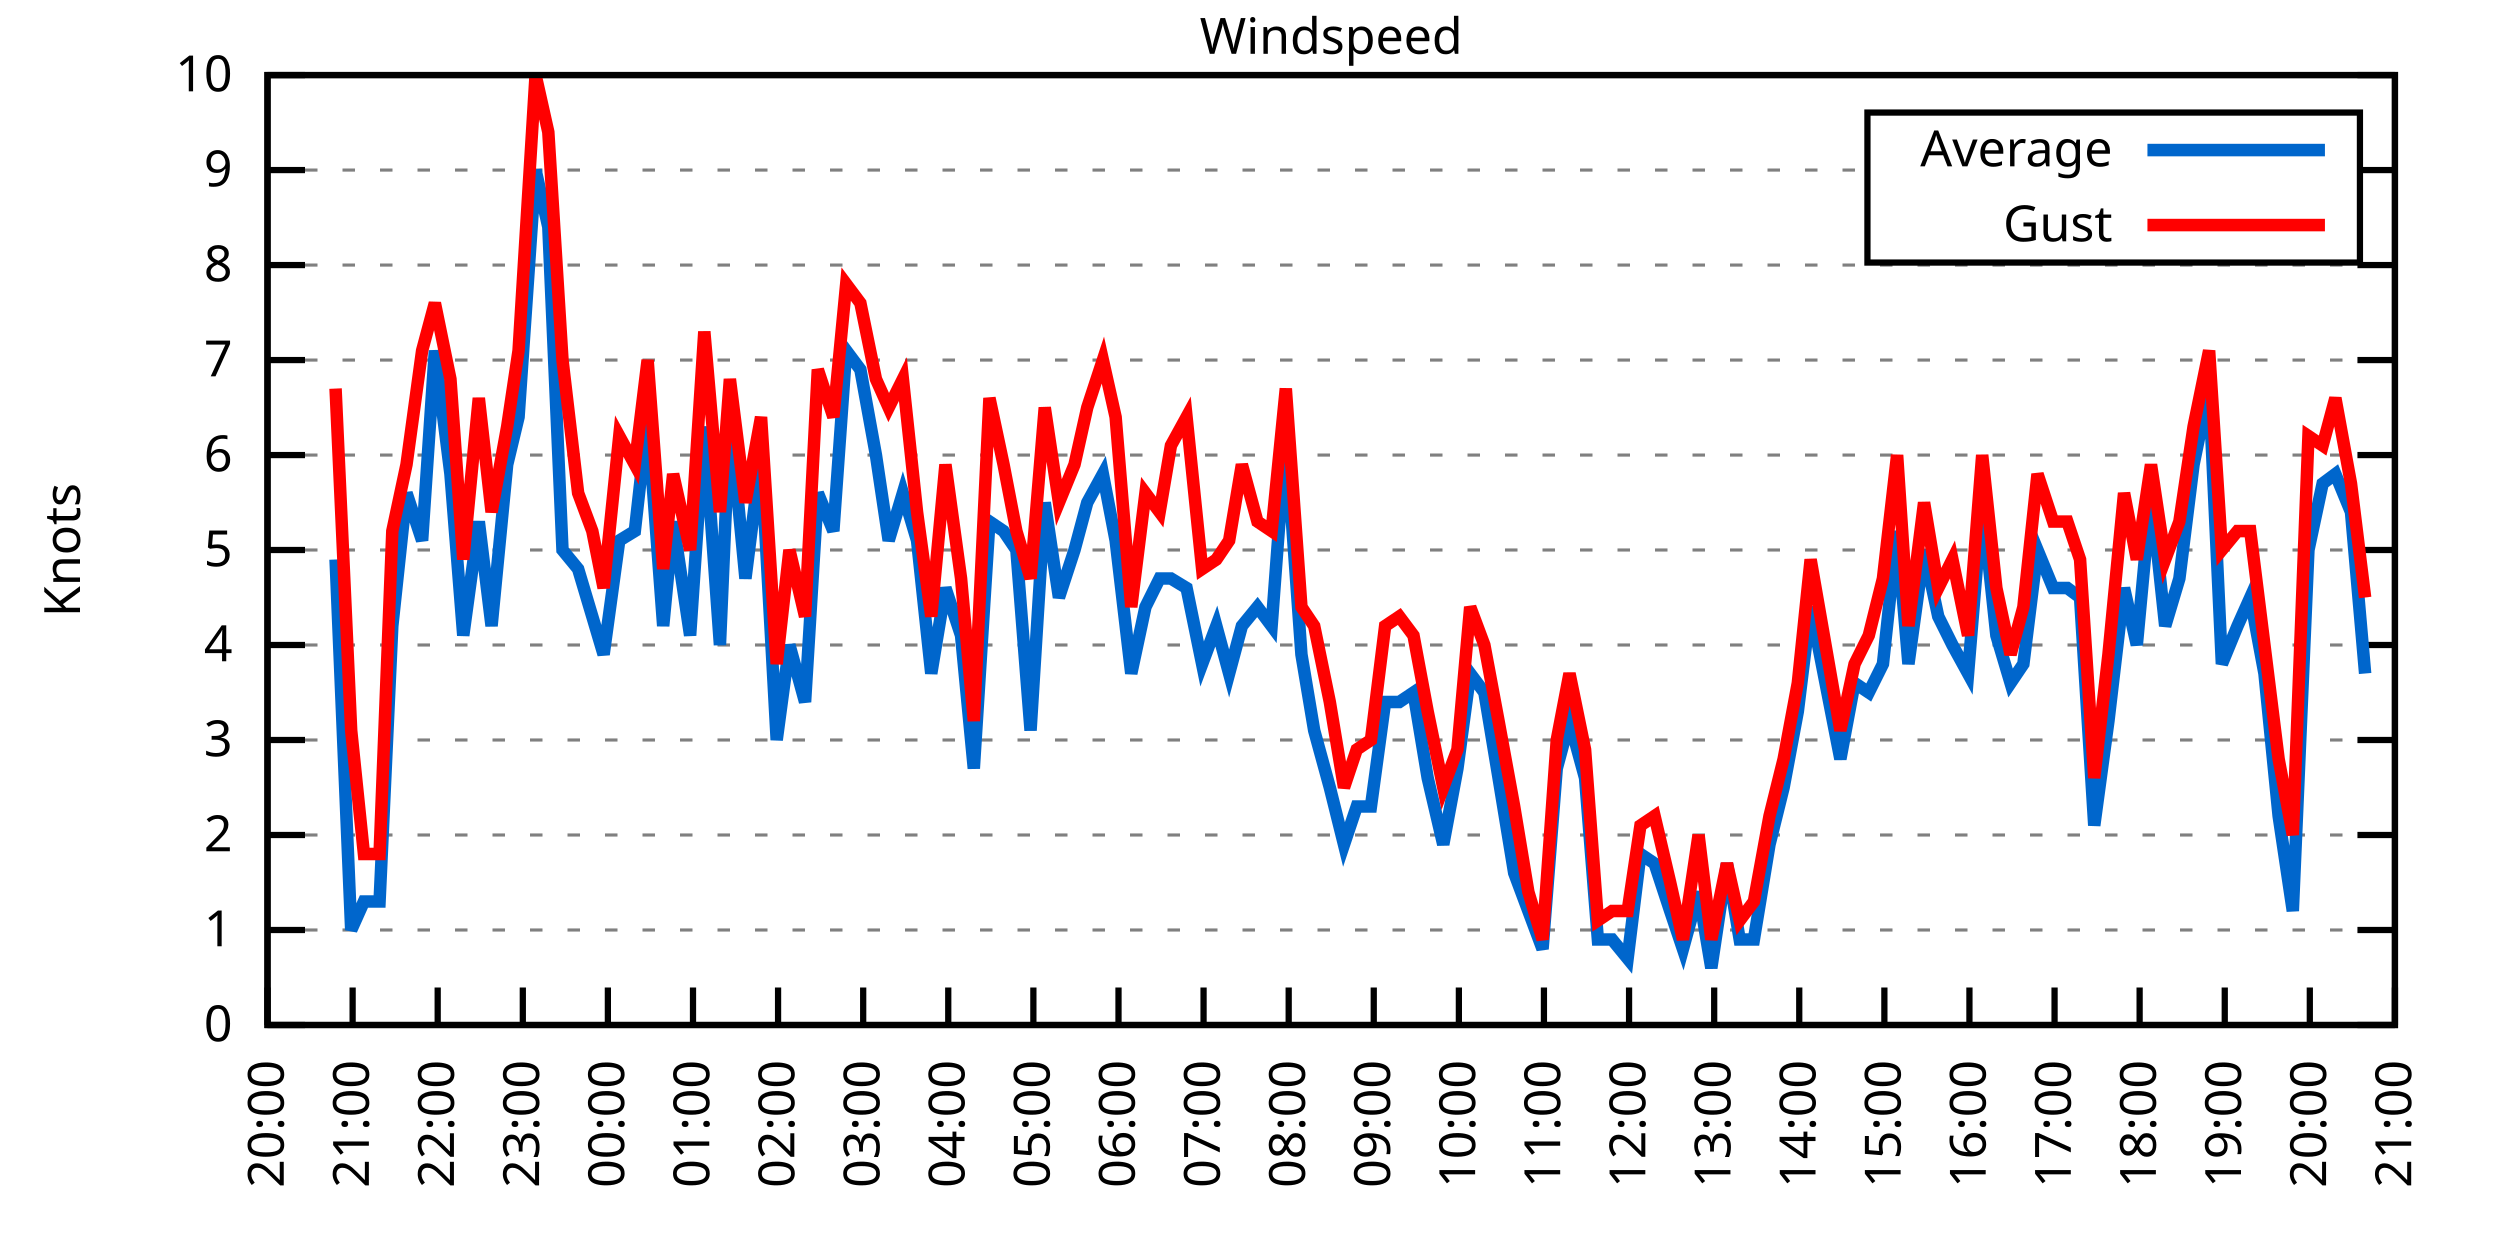
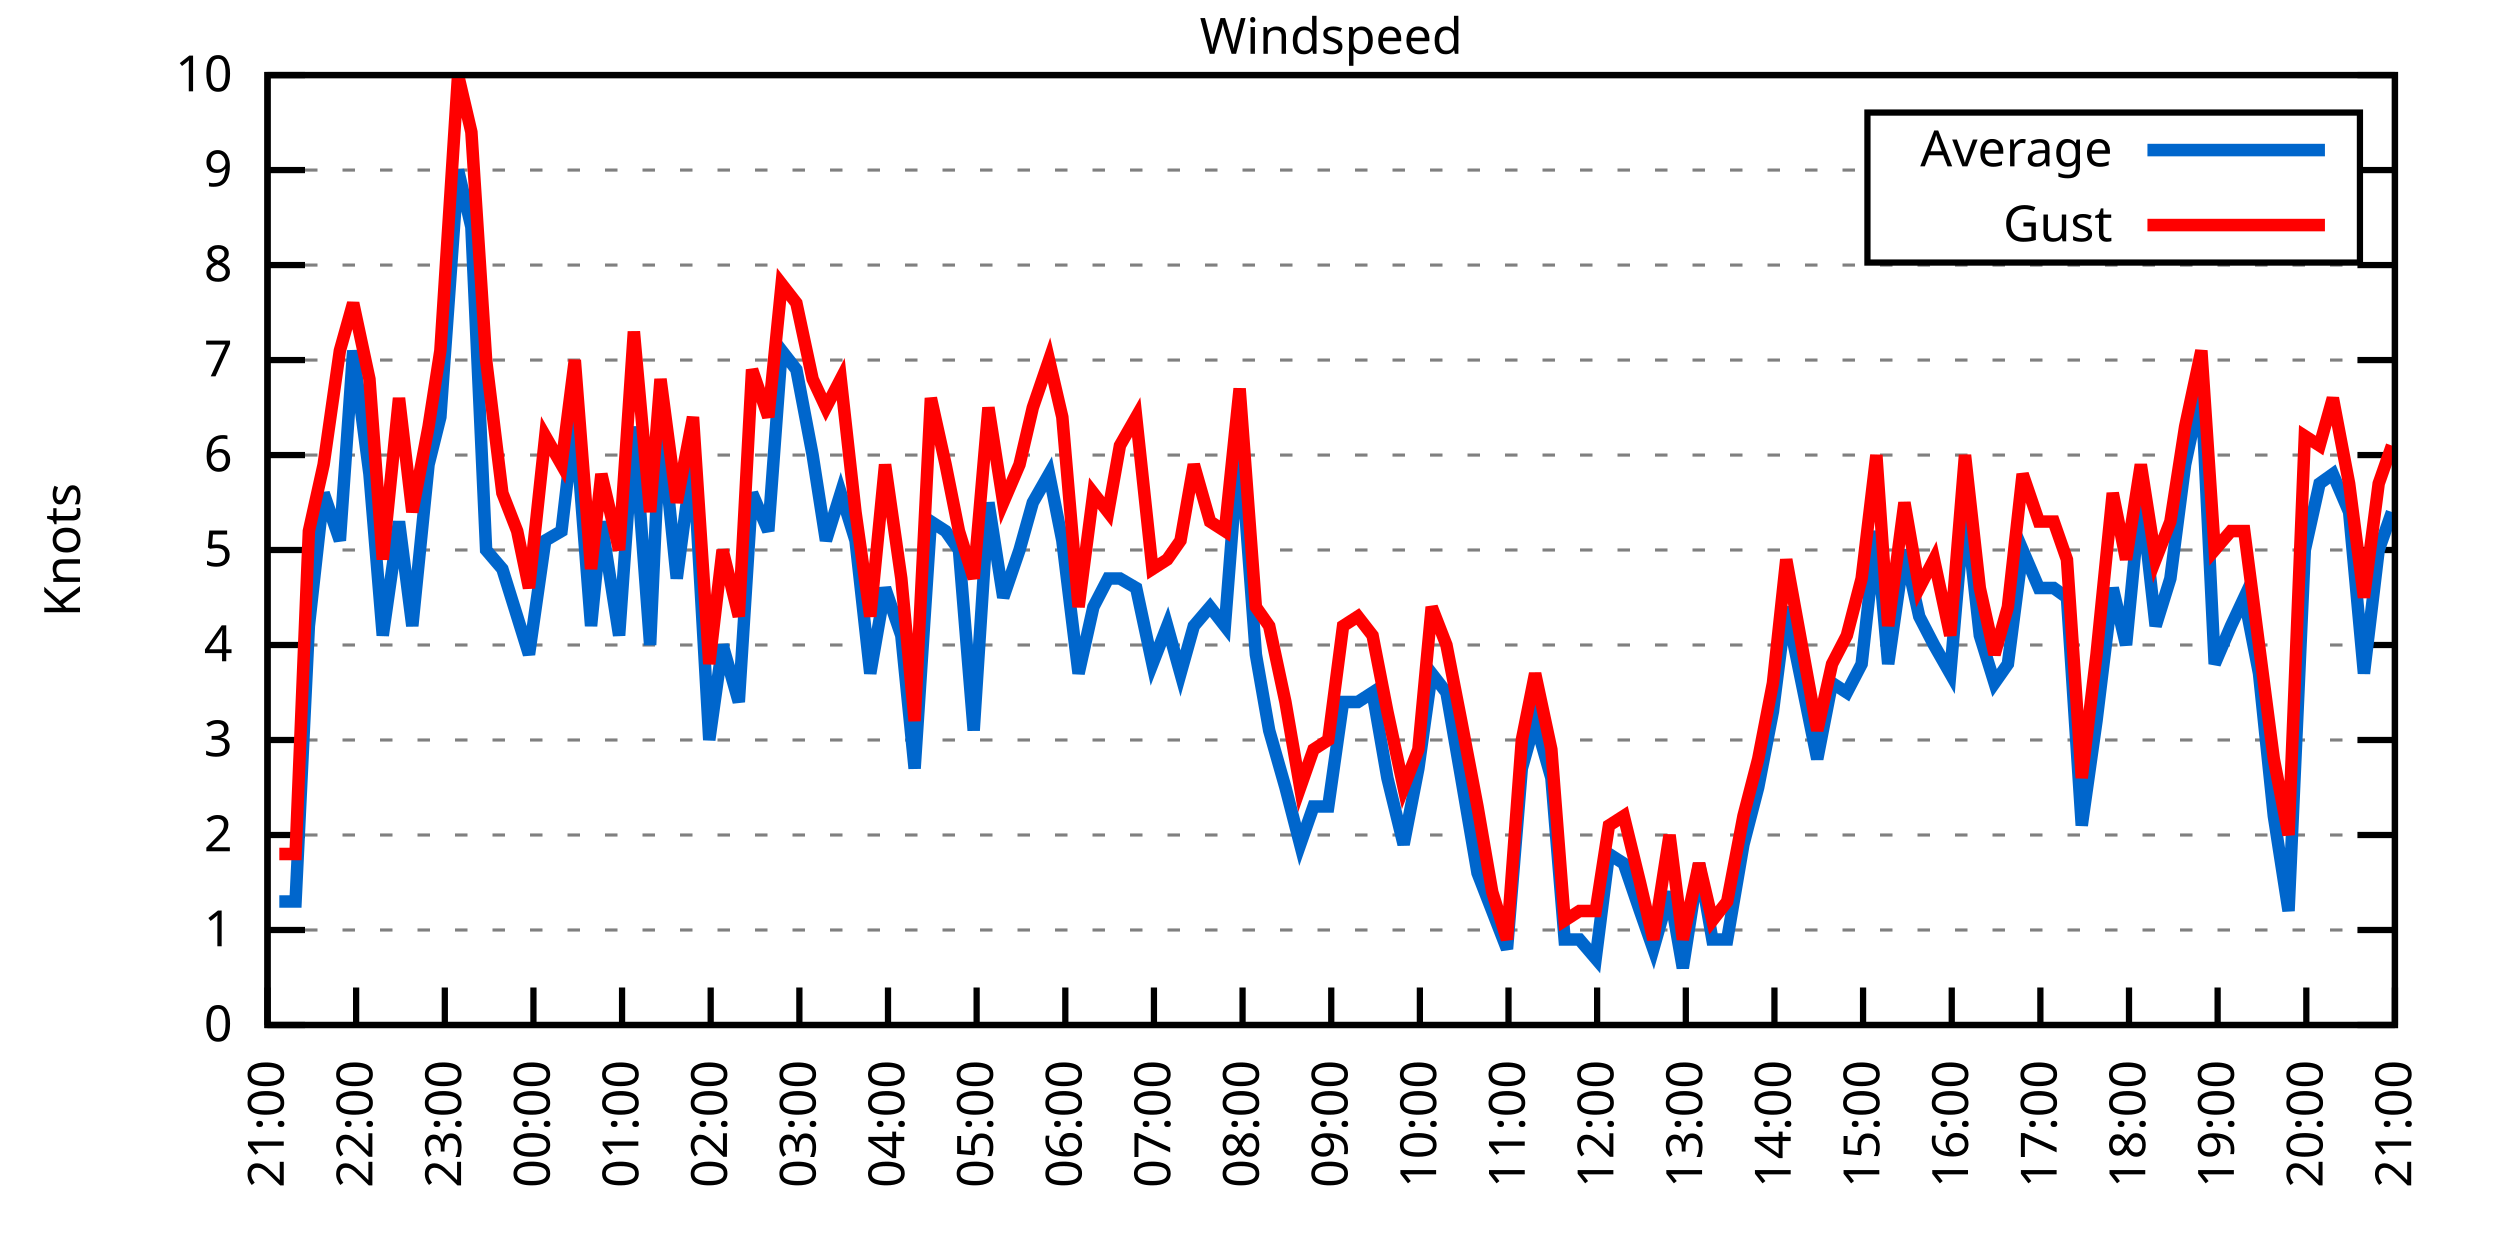
<svg xmlns="http://www.w3.org/2000/svg" xmlns:xlink="http://www.w3.org/1999/xlink" width="400" height="200" viewBox="0 0 400 200">
  <g id="gnuplot_canvas">
    <rect x="0" y="0" width="400" height="200" fill="none" />
    <defs>
      <circle id="gpDot" r="0.5" stroke-width="0.5" stroke="currentColor" />
      <path id="gpPt0" stroke-width="0.333" stroke="currentColor" d="M-1,0 h2 M0,-1 v2" />
      <path id="gpPt1" stroke-width="0.333" stroke="currentColor" d="M-1,-1 L1,1 M1,-1 L-1,1" />
      <path id="gpPt2" stroke-width="0.333" stroke="currentColor" d="M-1,0 L1,0 M0,-1 L0,1 M-1,-1 L1,1 M-1,1 L1,-1" />
      <rect id="gpPt3" stroke-width="0.333" stroke="currentColor" x="-1" y="-1" width="2" height="2" />
      <rect id="gpPt4" stroke-width="0.333" stroke="currentColor" fill="currentColor" x="-1" y="-1" width="2" height="2" />
      <circle id="gpPt5" stroke-width="0.333" stroke="currentColor" cx="0" cy="0" r="1" />
      <use xlink:href="#gpPt5" id="gpPt6" fill="currentColor" stroke="none" />
      <path id="gpPt7" stroke-width="0.333" stroke="currentColor" d="M0,-1.33 L-1.33,0.67 L1.33,0.67 z" />
      <use xlink:href="#gpPt7" id="gpPt8" fill="currentColor" stroke="none" />
      <use xlink:href="#gpPt7" id="gpPt9" stroke="currentColor" transform="rotate(180)" />
      <use xlink:href="#gpPt9" id="gpPt10" fill="currentColor" stroke="none" />
      <use xlink:href="#gpPt3" id="gpPt11" stroke="currentColor" transform="rotate(45)" />
      <use xlink:href="#gpPt11" id="gpPt12" fill="currentColor" stroke="none" />
      <path id="gpPt13" stroke-width="0.333" stroke="currentColor" d="M0,1.330 L1.265,0.411 L0.782,-1.067 L-0.782,-1.076 L-1.265,0.411 z" />
      <use xlink:href="#gpPt13" id="gpPt14" fill="currentColor" stroke="none" />
      <filter id="textbox" filterUnits="objectBoundingBox" x="0" y="0" height="1" width="1">
        <feFlood flood-color="white" flood-opacity="1" result="bgnd" />
        <feComposite in="SourceGraphic" in2="bgnd" operator="atop" />
      </filter>
      <filter id="greybox" filterUnits="objectBoundingBox" x="0" y="0" height="1" width="1">
        <feFlood flood-color="lightgrey" flood-opacity="1" result="grey" />
        <feComposite in="SourceGraphic" in2="grey" operator="atop" />
      </filter>
    </defs>
    <g fill="none" color="white" stroke="currentColor" stroke-width="1.00" stroke-linecap="butt" stroke-linejoin="miter">
</g>
    <g fill="none" color="black" stroke="currentColor" stroke-width="1.00" stroke-linecap="butt" stroke-linejoin="miter">
      <g stroke="none" shape-rendering="crispEdges">
        <polygon fill="rgb(255, 255, 255)" points="42.80,164.00 383.18,164.00 383.18,12.02 42.80,12.02 " />
      </g>
    </g>
    <g fill="none" color="black" stroke="currentColor" stroke-width="1.00" stroke-linecap="butt" stroke-linejoin="miter">
</g>
    <g fill="none" color="black" stroke="black" stroke-width="0.50" stroke-linecap="butt" stroke-linejoin="miter">
</g>
    <g fill="none" color="gray" stroke="currentColor" stroke-width="0.50" stroke-linecap="butt" stroke-linejoin="miter">
      <path stroke="gray" stroke-dasharray="2,4" class="gridline" d="M42.80,164.00 L383.19,164.00  " />
    </g>
    <g fill="none" color="gray" stroke="gray" stroke-width="1.00" stroke-linecap="butt" stroke-linejoin="miter">
</g>
    <g fill="none" color="black" stroke="currentColor" stroke-width="1.00" stroke-linecap="butt" stroke-linejoin="miter">
      <path stroke="black" d="M42.80,164.00 L48.80,164.00 M383.19,164.00 L377.19,164.00  " />
      <g transform="translate(37.20,166.60)" stroke="none" fill="black" font-family="Sans" font-size="8.00" text-anchor="end">
        <text>
          <tspan font-family="Sans"> 0</tspan>
        </text>
      </g>
    </g>
    <g fill="none" color="black" stroke="currentColor" stroke-width="1.00" stroke-linecap="butt" stroke-linejoin="miter">
</g>
    <g fill="none" color="black" stroke="black" stroke-width="0.50" stroke-linecap="butt" stroke-linejoin="miter">
</g>
    <g fill="none" color="gray" stroke="currentColor" stroke-width="0.50" stroke-linecap="butt" stroke-linejoin="miter">
      <path stroke="gray" stroke-dasharray="2,4" class="gridline" d="M42.80,148.80 L383.19,148.80  " />
    </g>
    <g fill="none" color="gray" stroke="gray" stroke-width="1.00" stroke-linecap="butt" stroke-linejoin="miter">
</g>
    <g fill="none" color="black" stroke="currentColor" stroke-width="1.00" stroke-linecap="butt" stroke-linejoin="miter">
      <path stroke="black" d="M42.80,148.80 L48.80,148.80 M383.19,148.80 L377.19,148.80  " />
      <g transform="translate(37.20,151.40)" stroke="none" fill="black" font-family="Sans" font-size="8.00" text-anchor="end">
        <text>
          <tspan font-family="Sans"> 1</tspan>
        </text>
      </g>
    </g>
    <g fill="none" color="black" stroke="currentColor" stroke-width="1.00" stroke-linecap="butt" stroke-linejoin="miter">
</g>
    <g fill="none" color="black" stroke="black" stroke-width="0.50" stroke-linecap="butt" stroke-linejoin="miter">
</g>
    <g fill="none" color="gray" stroke="currentColor" stroke-width="0.50" stroke-linecap="butt" stroke-linejoin="miter">
      <path stroke="gray" stroke-dasharray="2,4" class="gridline" d="M42.80,133.60 L383.19,133.60  " />
    </g>
    <g fill="none" color="gray" stroke="gray" stroke-width="1.00" stroke-linecap="butt" stroke-linejoin="miter">
</g>
    <g fill="none" color="black" stroke="currentColor" stroke-width="1.00" stroke-linecap="butt" stroke-linejoin="miter">
      <path stroke="black" d="M42.80,133.60 L48.80,133.60 M383.19,133.60 L377.19,133.60  " />
      <g transform="translate(37.20,136.20)" stroke="none" fill="black" font-family="Sans" font-size="8.00" text-anchor="end">
        <text>
          <tspan font-family="Sans"> 2</tspan>
        </text>
      </g>
    </g>
    <g fill="none" color="black" stroke="currentColor" stroke-width="1.00" stroke-linecap="butt" stroke-linejoin="miter">
</g>
    <g fill="none" color="black" stroke="black" stroke-width="0.50" stroke-linecap="butt" stroke-linejoin="miter">
</g>
    <g fill="none" color="gray" stroke="currentColor" stroke-width="0.50" stroke-linecap="butt" stroke-linejoin="miter">
      <path stroke="gray" stroke-dasharray="2,4" class="gridline" d="M42.80,118.40 L383.19,118.40  " />
    </g>
    <g fill="none" color="gray" stroke="gray" stroke-width="1.00" stroke-linecap="butt" stroke-linejoin="miter">
</g>
    <g fill="none" color="black" stroke="currentColor" stroke-width="1.00" stroke-linecap="butt" stroke-linejoin="miter">
      <path stroke="black" d="M42.80,118.40 L48.80,118.40 M383.19,118.40 L377.19,118.40  " />
      <g transform="translate(37.20,121.00)" stroke="none" fill="black" font-family="Sans" font-size="8.00" text-anchor="end">
        <text>
          <tspan font-family="Sans"> 3</tspan>
        </text>
      </g>
    </g>
    <g fill="none" color="black" stroke="currentColor" stroke-width="1.00" stroke-linecap="butt" stroke-linejoin="miter">
</g>
    <g fill="none" color="black" stroke="black" stroke-width="0.50" stroke-linecap="butt" stroke-linejoin="miter">
</g>
    <g fill="none" color="gray" stroke="currentColor" stroke-width="0.50" stroke-linecap="butt" stroke-linejoin="miter">
      <path stroke="gray" stroke-dasharray="2,4" class="gridline" d="M42.80,103.20 L383.19,103.20  " />
    </g>
    <g fill="none" color="gray" stroke="gray" stroke-width="1.00" stroke-linecap="butt" stroke-linejoin="miter">
</g>
    <g fill="none" color="black" stroke="currentColor" stroke-width="1.00" stroke-linecap="butt" stroke-linejoin="miter">
      <path stroke="black" d="M42.80,103.20 L48.80,103.20 M383.19,103.20 L377.19,103.20  " />
      <g transform="translate(37.20,105.80)" stroke="none" fill="black" font-family="Sans" font-size="8.00" text-anchor="end">
        <text>
          <tspan font-family="Sans"> 4</tspan>
        </text>
      </g>
    </g>
    <g fill="none" color="black" stroke="currentColor" stroke-width="1.00" stroke-linecap="butt" stroke-linejoin="miter">
</g>
    <g fill="none" color="black" stroke="black" stroke-width="0.50" stroke-linecap="butt" stroke-linejoin="miter">
</g>
    <g fill="none" color="gray" stroke="currentColor" stroke-width="0.50" stroke-linecap="butt" stroke-linejoin="miter">
      <path stroke="gray" stroke-dasharray="2,4" class="gridline" d="M42.80,88.00 L383.19,88.00  " />
    </g>
    <g fill="none" color="gray" stroke="gray" stroke-width="1.00" stroke-linecap="butt" stroke-linejoin="miter">
</g>
    <g fill="none" color="black" stroke="currentColor" stroke-width="1.00" stroke-linecap="butt" stroke-linejoin="miter">
      <path stroke="black" d="M42.80,88.00 L48.80,88.00 M383.19,88.00 L377.19,88.00  " />
      <g transform="translate(37.20,90.60)" stroke="none" fill="black" font-family="Sans" font-size="8.00" text-anchor="end">
        <text>
          <tspan font-family="Sans"> 5</tspan>
        </text>
      </g>
    </g>
    <g fill="none" color="black" stroke="currentColor" stroke-width="1.00" stroke-linecap="butt" stroke-linejoin="miter">
</g>
    <g fill="none" color="black" stroke="black" stroke-width="0.50" stroke-linecap="butt" stroke-linejoin="miter">
</g>
    <g fill="none" color="gray" stroke="currentColor" stroke-width="0.50" stroke-linecap="butt" stroke-linejoin="miter">
      <path stroke="gray" stroke-dasharray="2,4" class="gridline" d="M42.80,72.81 L383.19,72.81  " />
    </g>
    <g fill="none" color="gray" stroke="gray" stroke-width="1.00" stroke-linecap="butt" stroke-linejoin="miter">
</g>
    <g fill="none" color="black" stroke="currentColor" stroke-width="1.00" stroke-linecap="butt" stroke-linejoin="miter">
      <path stroke="black" d="M42.80,72.81 L48.80,72.81 M383.19,72.81 L377.19,72.81  " />
      <g transform="translate(37.20,75.41)" stroke="none" fill="black" font-family="Sans" font-size="8.00" text-anchor="end">
        <text>
          <tspan font-family="Sans"> 6</tspan>
        </text>
      </g>
    </g>
    <g fill="none" color="black" stroke="currentColor" stroke-width="1.00" stroke-linecap="butt" stroke-linejoin="miter">
</g>
    <g fill="none" color="black" stroke="black" stroke-width="0.50" stroke-linecap="butt" stroke-linejoin="miter">
</g>
    <g fill="none" color="gray" stroke="currentColor" stroke-width="0.50" stroke-linecap="butt" stroke-linejoin="miter">
      <path stroke="gray" stroke-dasharray="2,4" class="gridline" d="M42.80,57.61 L383.19,57.61  " />
    </g>
    <g fill="none" color="gray" stroke="gray" stroke-width="1.00" stroke-linecap="butt" stroke-linejoin="miter">
</g>
    <g fill="none" color="black" stroke="currentColor" stroke-width="1.00" stroke-linecap="butt" stroke-linejoin="miter">
      <path stroke="black" d="M42.80,57.61 L48.80,57.61 M383.19,57.61 L377.19,57.61  " />
      <g transform="translate(37.20,60.21)" stroke="none" fill="black" font-family="Sans" font-size="8.00" text-anchor="end">
        <text>
          <tspan font-family="Sans"> 7</tspan>
        </text>
      </g>
    </g>
    <g fill="none" color="black" stroke="currentColor" stroke-width="1.00" stroke-linecap="butt" stroke-linejoin="miter">
</g>
    <g fill="none" color="black" stroke="black" stroke-width="0.50" stroke-linecap="butt" stroke-linejoin="miter">
</g>
    <g fill="none" color="gray" stroke="currentColor" stroke-width="0.50" stroke-linecap="butt" stroke-linejoin="miter">
      <path stroke="gray" stroke-dasharray="2,4" class="gridline" d="M42.80,42.41 L383.19,42.41  " />
    </g>
    <g fill="none" color="gray" stroke="gray" stroke-width="1.00" stroke-linecap="butt" stroke-linejoin="miter">
</g>
    <g fill="none" color="black" stroke="currentColor" stroke-width="1.00" stroke-linecap="butt" stroke-linejoin="miter">
      <path stroke="black" d="M42.80,42.41 L48.80,42.41 M383.19,42.41 L377.19,42.41  " />
      <g transform="translate(37.20,45.01)" stroke="none" fill="black" font-family="Sans" font-size="8.00" text-anchor="end">
        <text>
          <tspan font-family="Sans"> 8</tspan>
        </text>
      </g>
    </g>
    <g fill="none" color="black" stroke="currentColor" stroke-width="1.00" stroke-linecap="butt" stroke-linejoin="miter">
</g>
    <g fill="none" color="black" stroke="black" stroke-width="0.50" stroke-linecap="butt" stroke-linejoin="miter">
</g>
    <g fill="none" color="gray" stroke="currentColor" stroke-width="0.50" stroke-linecap="butt" stroke-linejoin="miter">
      <path stroke="gray" stroke-dasharray="2,4" class="gridline" d="M42.80,27.21 L298.79,27.21 M377.59,27.21 L383.19,27.21  " />
    </g>
    <g fill="none" color="gray" stroke="gray" stroke-width="1.00" stroke-linecap="butt" stroke-linejoin="miter">
</g>
    <g fill="none" color="black" stroke="currentColor" stroke-width="1.00" stroke-linecap="butt" stroke-linejoin="miter">
      <path stroke="black" d="M42.80,27.21 L48.80,27.21 M383.19,27.21 L377.19,27.21  " />
      <g transform="translate(37.20,29.81)" stroke="none" fill="black" font-family="Sans" font-size="8.00" text-anchor="end">
        <text>
          <tspan font-family="Sans"> 9</tspan>
        </text>
      </g>
    </g>
    <g fill="none" color="black" stroke="currentColor" stroke-width="1.00" stroke-linecap="butt" stroke-linejoin="miter">
</g>
    <g fill="none" color="black" stroke="black" stroke-width="0.50" stroke-linecap="butt" stroke-linejoin="miter">
</g>
    <g fill="none" color="gray" stroke="currentColor" stroke-width="0.50" stroke-linecap="butt" stroke-linejoin="miter">
      <path stroke="gray" stroke-dasharray="2,4" class="gridline" d="M42.80,12.01 L383.19,12.01  " />
    </g>
    <g fill="none" color="gray" stroke="gray" stroke-width="1.00" stroke-linecap="butt" stroke-linejoin="miter">
</g>
    <g fill="none" color="black" stroke="currentColor" stroke-width="1.00" stroke-linecap="butt" stroke-linejoin="miter">
      <path stroke="black" d="M42.80,12.01 L48.80,12.01 M383.19,12.01 L377.19,12.01  " />
      <g transform="translate(37.20,14.61)" stroke="none" fill="black" font-family="Sans" font-size="8.00" text-anchor="end">
        <text>
          <tspan font-family="Sans"> 10</tspan>
        </text>
      </g>
    </g>
    <g fill="none" color="black" stroke="currentColor" stroke-width="1.00" stroke-linecap="butt" stroke-linejoin="miter">
      <path stroke="black" d="M42.80,164.00 L42.80,158.00  " />
      <g transform="translate(45.40,169.60) rotate(270.00)" stroke="none" fill="black" font-family="Sans" font-size="8.00" text-anchor="end">
        <text>
-           <tspan font-family="Sans">20:00</tspan>
-         </text>
-       </g>
-     </g>
-     <g fill="none" color="black" stroke="currentColor" stroke-width="1.00" stroke-linecap="butt" stroke-linejoin="miter">
-       <path stroke="black" d="M56.42,164.00 L56.42,158.00  " />
-       <g transform="translate(59.02,169.60) rotate(270.00)" stroke="none" fill="black" font-family="Sans" font-size="8.00" text-anchor="end">
-         <text>
          <tspan font-family="Sans">21:00</tspan>
        </text>
      </g>
    </g>
    <g fill="none" color="black" stroke="currentColor" stroke-width="1.00" stroke-linecap="butt" stroke-linejoin="miter">
-       <path stroke="black" d="M70.03,164.00 L70.03,158.00  " />
-       <g transform="translate(72.63,169.60) rotate(270.00)" stroke="none" fill="black" font-family="Sans" font-size="8.00" text-anchor="end">
+       <path stroke="black" d="M56.98,164.00 L56.98,158.00  " />
+       <g transform="translate(59.58,169.60) rotate(270.00)" stroke="none" fill="black" font-family="Sans" font-size="8.00" text-anchor="end">
        <text>
          <tspan font-family="Sans">22:00</tspan>
        </text>
      </g>
    </g>
    <g fill="none" color="black" stroke="currentColor" stroke-width="1.00" stroke-linecap="butt" stroke-linejoin="miter">
-       <path stroke="black" d="M83.65,164.00 L83.65,158.00  " />
-       <g transform="translate(86.25,169.60) rotate(270.00)" stroke="none" fill="black" font-family="Sans" font-size="8.00" text-anchor="end">
+       <path stroke="black" d="M71.17,164.00 L71.17,158.00  " />
+       <g transform="translate(73.77,169.60) rotate(270.00)" stroke="none" fill="black" font-family="Sans" font-size="8.00" text-anchor="end">
        <text>
          <tspan font-family="Sans">23:00</tspan>
        </text>
      </g>
    </g>
    <g fill="none" color="black" stroke="currentColor" stroke-width="1.00" stroke-linecap="butt" stroke-linejoin="miter">
-       <path stroke="black" d="M97.26,164.00 L97.26,158.00  " />
-       <g transform="translate(99.86,169.60) rotate(270.00)" stroke="none" fill="black" font-family="Sans" font-size="8.00" text-anchor="end">
+       <path stroke="black" d="M85.35,164.00 L85.35,158.00  " />
+       <g transform="translate(87.95,169.60) rotate(270.00)" stroke="none" fill="black" font-family="Sans" font-size="8.00" text-anchor="end">
        <text>
          <tspan font-family="Sans">00:00</tspan>
        </text>
      </g>
    </g>
    <g fill="none" color="black" stroke="currentColor" stroke-width="1.00" stroke-linecap="butt" stroke-linejoin="miter">
-       <path stroke="black" d="M110.88,164.00 L110.88,158.00  " />
-       <g transform="translate(113.48,169.60) rotate(270.00)" stroke="none" fill="black" font-family="Sans" font-size="8.00" text-anchor="end">
+       <path stroke="black" d="M99.53,164.00 L99.53,158.00  " />
+       <g transform="translate(102.13,169.60) rotate(270.00)" stroke="none" fill="black" font-family="Sans" font-size="8.00" text-anchor="end">
        <text>
          <tspan font-family="Sans">01:00</tspan>
        </text>
      </g>
    </g>
    <g fill="none" color="black" stroke="currentColor" stroke-width="1.00" stroke-linecap="butt" stroke-linejoin="miter">
-       <path stroke="black" d="M124.49,164.00 L124.49,158.00  " />
-       <g transform="translate(127.09,169.60) rotate(270.00)" stroke="none" fill="black" font-family="Sans" font-size="8.00" text-anchor="end">
+       <path stroke="black" d="M113.71,164.00 L113.71,158.00  " />
+       <g transform="translate(116.31,169.60) rotate(270.00)" stroke="none" fill="black" font-family="Sans" font-size="8.00" text-anchor="end">
        <text>
          <tspan font-family="Sans">02:00</tspan>
        </text>
      </g>
    </g>
    <g fill="none" color="black" stroke="currentColor" stroke-width="1.00" stroke-linecap="butt" stroke-linejoin="miter">
-       <path stroke="black" d="M138.11,164.00 L138.11,158.00  " />
-       <g transform="translate(140.71,169.60) rotate(270.00)" stroke="none" fill="black" font-family="Sans" font-size="8.00" text-anchor="end">
+       <path stroke="black" d="M127.90,164.00 L127.90,158.00  " />
+       <g transform="translate(130.50,169.60) rotate(270.00)" stroke="none" fill="black" font-family="Sans" font-size="8.00" text-anchor="end">
        <text>
          <tspan font-family="Sans">03:00</tspan>
        </text>
      </g>
    </g>
    <g fill="none" color="black" stroke="currentColor" stroke-width="1.00" stroke-linecap="butt" stroke-linejoin="miter">
-       <path stroke="black" d="M151.72,164.00 L151.72,158.00  " />
-       <g transform="translate(154.32,169.60) rotate(270.00)" stroke="none" fill="black" font-family="Sans" font-size="8.00" text-anchor="end">
+       <path stroke="black" d="M142.08,164.00 L142.08,158.00  " />
+       <g transform="translate(144.68,169.60) rotate(270.00)" stroke="none" fill="black" font-family="Sans" font-size="8.00" text-anchor="end">
        <text>
          <tspan font-family="Sans">04:00</tspan>
        </text>
      </g>
    </g>
    <g fill="none" color="black" stroke="currentColor" stroke-width="1.00" stroke-linecap="butt" stroke-linejoin="miter">
-       <path stroke="black" d="M165.34,164.00 L165.34,158.00  " />
-       <g transform="translate(167.94,169.60) rotate(270.00)" stroke="none" fill="black" font-family="Sans" font-size="8.00" text-anchor="end">
+       <path stroke="black" d="M156.26,164.00 L156.26,158.00  " />
+       <g transform="translate(158.86,169.60) rotate(270.00)" stroke="none" fill="black" font-family="Sans" font-size="8.00" text-anchor="end">
        <text>
          <tspan font-family="Sans">05:00</tspan>
        </text>
      </g>
    </g>
    <g fill="none" color="black" stroke="currentColor" stroke-width="1.00" stroke-linecap="butt" stroke-linejoin="miter">
-       <path stroke="black" d="M178.96,164.00 L178.96,158.00  " />
-       <g transform="translate(181.56,169.60) rotate(270.00)" stroke="none" fill="black" font-family="Sans" font-size="8.00" text-anchor="end">
+       <path stroke="black" d="M170.45,164.00 L170.45,158.00  " />
+       <g transform="translate(173.05,169.60) rotate(270.00)" stroke="none" fill="black" font-family="Sans" font-size="8.00" text-anchor="end">
        <text>
          <tspan font-family="Sans">06:00</tspan>
        </text>
      </g>
    </g>
    <g fill="none" color="black" stroke="currentColor" stroke-width="1.00" stroke-linecap="butt" stroke-linejoin="miter">
-       <path stroke="black" d="M192.57,164.00 L192.57,158.00  " />
-       <g transform="translate(195.17,169.60) rotate(270.00)" stroke="none" fill="black" font-family="Sans" font-size="8.00" text-anchor="end">
+       <path stroke="black" d="M184.63,164.00 L184.63,158.00  " />
+       <g transform="translate(187.23,169.60) rotate(270.00)" stroke="none" fill="black" font-family="Sans" font-size="8.00" text-anchor="end">
        <text>
          <tspan font-family="Sans">07:00</tspan>
        </text>
      </g>
    </g>
    <g fill="none" color="black" stroke="currentColor" stroke-width="1.00" stroke-linecap="butt" stroke-linejoin="miter">
-       <path stroke="black" d="M206.19,164.00 L206.19,158.00  " />
-       <g transform="translate(208.79,169.60) rotate(270.00)" stroke="none" fill="black" font-family="Sans" font-size="8.00" text-anchor="end">
+       <path stroke="black" d="M198.81,164.00 L198.81,158.00  " />
+       <g transform="translate(201.41,169.60) rotate(270.00)" stroke="none" fill="black" font-family="Sans" font-size="8.00" text-anchor="end">
        <text>
          <tspan font-family="Sans">08:00</tspan>
        </text>
      </g>
    </g>
    <g fill="none" color="black" stroke="currentColor" stroke-width="1.00" stroke-linecap="butt" stroke-linejoin="miter">
-       <path stroke="black" d="M219.80,164.00 L219.80,158.00  " />
-       <g transform="translate(222.40,169.60) rotate(270.00)" stroke="none" fill="black" font-family="Sans" font-size="8.00" text-anchor="end">
+       <path stroke="black" d="M213.00,164.00 L213.00,158.00  " />
+       <g transform="translate(215.60,169.60) rotate(270.00)" stroke="none" fill="black" font-family="Sans" font-size="8.00" text-anchor="end">
        <text>
          <tspan font-family="Sans">09:00</tspan>
        </text>
      </g>
    </g>
    <g fill="none" color="black" stroke="currentColor" stroke-width="1.00" stroke-linecap="butt" stroke-linejoin="miter">
-       <path stroke="black" d="M233.42,164.00 L233.42,158.00  " />
-       <g transform="translate(236.02,169.60) rotate(270.00)" stroke="none" fill="black" font-family="Sans" font-size="8.00" text-anchor="end">
+       <path stroke="black" d="M227.18,164.00 L227.18,158.00  " />
+       <g transform="translate(229.78,169.60) rotate(270.00)" stroke="none" fill="black" font-family="Sans" font-size="8.00" text-anchor="end">
        <text>
          <tspan font-family="Sans">10:00</tspan>
        </text>
      </g>
    </g>
    <g fill="none" color="black" stroke="currentColor" stroke-width="1.00" stroke-linecap="butt" stroke-linejoin="miter">
-       <path stroke="black" d="M247.03,164.00 L247.03,158.00  " />
-       <g transform="translate(249.63,169.60) rotate(270.00)" stroke="none" fill="black" font-family="Sans" font-size="8.00" text-anchor="end">
+       <path stroke="black" d="M241.36,164.00 L241.36,158.00  " />
+       <g transform="translate(243.96,169.60) rotate(270.00)" stroke="none" fill="black" font-family="Sans" font-size="8.00" text-anchor="end">
        <text>
          <tspan font-family="Sans">11:00</tspan>
        </text>
      </g>
    </g>
    <g fill="none" color="black" stroke="currentColor" stroke-width="1.00" stroke-linecap="butt" stroke-linejoin="miter">
-       <path stroke="black" d="M260.65,164.00 L260.65,158.00  " />
-       <g transform="translate(263.25,169.60) rotate(270.00)" stroke="none" fill="black" font-family="Sans" font-size="8.00" text-anchor="end">
+       <path stroke="black" d="M255.54,164.00 L255.54,158.00  " />
+       <g transform="translate(258.14,169.60) rotate(270.00)" stroke="none" fill="black" font-family="Sans" font-size="8.00" text-anchor="end">
        <text>
          <tspan font-family="Sans">12:00</tspan>
        </text>
      </g>
    </g>
    <g fill="none" color="black" stroke="currentColor" stroke-width="1.00" stroke-linecap="butt" stroke-linejoin="miter">
-       <path stroke="black" d="M274.27,164.00 L274.27,158.00  " />
-       <g transform="translate(276.87,169.60) rotate(270.00)" stroke="none" fill="black" font-family="Sans" font-size="8.00" text-anchor="end">
+       <path stroke="black" d="M269.73,164.00 L269.73,158.00  " />
+       <g transform="translate(272.33,169.60) rotate(270.00)" stroke="none" fill="black" font-family="Sans" font-size="8.00" text-anchor="end">
        <text>
          <tspan font-family="Sans">13:00</tspan>
        </text>
      </g>
    </g>
    <g fill="none" color="black" stroke="currentColor" stroke-width="1.00" stroke-linecap="butt" stroke-linejoin="miter">
-       <path stroke="black" d="M287.88,164.00 L287.88,158.00  " />
-       <g transform="translate(290.48,169.60) rotate(270.00)" stroke="none" fill="black" font-family="Sans" font-size="8.00" text-anchor="end">
+       <path stroke="black" d="M283.91,164.00 L283.91,158.00  " />
+       <g transform="translate(286.51,169.60) rotate(270.00)" stroke="none" fill="black" font-family="Sans" font-size="8.00" text-anchor="end">
        <text>
          <tspan font-family="Sans">14:00</tspan>
        </text>
      </g>
    </g>
    <g fill="none" color="black" stroke="currentColor" stroke-width="1.00" stroke-linecap="butt" stroke-linejoin="miter">
-       <path stroke="black" d="M301.50,164.00 L301.50,158.00  " />
-       <g transform="translate(304.10,169.60) rotate(270.00)" stroke="none" fill="black" font-family="Sans" font-size="8.00" text-anchor="end">
+       <path stroke="black" d="M298.09,164.00 L298.09,158.00  " />
+       <g transform="translate(300.69,169.60) rotate(270.00)" stroke="none" fill="black" font-family="Sans" font-size="8.00" text-anchor="end">
        <text>
          <tspan font-family="Sans">15:00</tspan>
        </text>
      </g>
    </g>
    <g fill="none" color="black" stroke="currentColor" stroke-width="1.00" stroke-linecap="butt" stroke-linejoin="miter">
-       <path stroke="black" d="M315.11,164.00 L315.11,158.00  " />
-       <g transform="translate(317.71,169.60) rotate(270.00)" stroke="none" fill="black" font-family="Sans" font-size="8.00" text-anchor="end">
+       <path stroke="black" d="M312.28,164.00 L312.28,158.00  " />
+       <g transform="translate(314.88,169.60) rotate(270.00)" stroke="none" fill="black" font-family="Sans" font-size="8.00" text-anchor="end">
        <text>
          <tspan font-family="Sans">16:00</tspan>
        </text>
      </g>
    </g>
    <g fill="none" color="black" stroke="currentColor" stroke-width="1.00" stroke-linecap="butt" stroke-linejoin="miter">
-       <path stroke="black" d="M328.73,164.00 L328.73,158.00  " />
-       <g transform="translate(331.33,169.60) rotate(270.00)" stroke="none" fill="black" font-family="Sans" font-size="8.00" text-anchor="end">
+       <path stroke="black" d="M326.46,164.00 L326.46,158.00  " />
+       <g transform="translate(329.06,169.60) rotate(270.00)" stroke="none" fill="black" font-family="Sans" font-size="8.00" text-anchor="end">
        <text>
          <tspan font-family="Sans">17:00</tspan>
        </text>
      </g>
    </g>
    <g fill="none" color="black" stroke="currentColor" stroke-width="1.00" stroke-linecap="butt" stroke-linejoin="miter">
-       <path stroke="black" d="M342.34,164.00 L342.34,158.00  " />
-       <g transform="translate(344.94,169.60) rotate(270.00)" stroke="none" fill="black" font-family="Sans" font-size="8.00" text-anchor="end">
+       <path stroke="black" d="M340.64,164.00 L340.64,158.00  " />
+       <g transform="translate(343.24,169.60) rotate(270.00)" stroke="none" fill="black" font-family="Sans" font-size="8.00" text-anchor="end">
        <text>
          <tspan font-family="Sans">18:00</tspan>
        </text>
      </g>
    </g>
    <g fill="none" color="black" stroke="currentColor" stroke-width="1.00" stroke-linecap="butt" stroke-linejoin="miter">
-       <path stroke="black" d="M355.96,164.00 L355.96,158.00  " />
-       <g transform="translate(358.56,169.60) rotate(270.00)" stroke="none" fill="black" font-family="Sans" font-size="8.00" text-anchor="end">
+       <path stroke="black" d="M354.82,164.00 L354.82,158.00  " />
+       <g transform="translate(357.42,169.60) rotate(270.00)" stroke="none" fill="black" font-family="Sans" font-size="8.00" text-anchor="end">
        <text>
          <tspan font-family="Sans">19:00</tspan>
        </text>
      </g>
    </g>
    <g fill="none" color="black" stroke="currentColor" stroke-width="1.00" stroke-linecap="butt" stroke-linejoin="miter">
-       <path stroke="black" d="M369.57,164.00 L369.57,158.00  " />
-       <g transform="translate(372.17,169.60) rotate(270.00)" stroke="none" fill="black" font-family="Sans" font-size="8.00" text-anchor="end">
+       <path stroke="black" d="M369.01,164.00 L369.01,158.00  " />
+       <g transform="translate(371.61,169.60) rotate(270.00)" stroke="none" fill="black" font-family="Sans" font-size="8.00" text-anchor="end">
        <text>
          <tspan font-family="Sans">20:00</tspan>
        </text>
      </g>
    </g>
    <g fill="none" color="black" stroke="currentColor" stroke-width="1.00" stroke-linecap="butt" stroke-linejoin="miter">
      <path stroke="black" d="M383.19,164.00 L383.19,158.00  " />
      <g transform="translate(385.79,169.60) rotate(270.00)" stroke="none" fill="black" font-family="Sans" font-size="8.00" text-anchor="end">
        <text>
          <tspan font-family="Sans">21:00</tspan>
        </text>
      </g>
    </g>
    <g fill="none" color="black" stroke="currentColor" stroke-width="1.00" stroke-linecap="butt" stroke-linejoin="miter">
</g>
    <g fill="none" color="black" stroke="currentColor" stroke-width="1.00" stroke-linecap="butt" stroke-linejoin="miter">
      <path stroke="black" d="M42.80,12.01 L42.80,164.00 L383.19,164.00 L383.19,12.01 L42.80,12.01 Z  " />
    </g>
    <g fill="none" color="black" stroke="currentColor" stroke-width="1.00" stroke-linecap="butt" stroke-linejoin="miter">
</g>
    <g fill="none" color="black" stroke="currentColor" stroke-width="1.00" stroke-linecap="butt" stroke-linejoin="miter">
      <path stroke="black" d="M298.79,42.01 L298.79,18.01 L377.59,18.01 L377.59,42.01 L298.79,42.01 Z  " />
    </g>
    <g id="Windspeed_plot_1">
      <g fill="none" color="white" stroke="black" stroke-width="2.00" stroke-linecap="butt" stroke-linejoin="miter">
</g>
      <g fill="none" color="black" stroke="currentColor" stroke-width="2.00" stroke-linecap="butt" stroke-linejoin="miter">
        <g transform="translate(337.99,26.61)" stroke="none" fill="black" font-family="Sans" font-size="8.00" text-anchor="end">
          <text>
            <tspan font-family="Sans">Average</tspan>
          </text>
        </g>
      </g>
      <g fill="none" color="black" stroke="currentColor" stroke-width="2.00" stroke-linecap="butt" stroke-linejoin="miter">
-         <path stroke="rgb(  0, 102, 204)" d="M343.59,24.01 L371.99,24.01 M53.69,89.52 L56.19,148.80 L58.23,144.24 L60.73,144.24 L62.77,100.16 L65.04,78.89   L67.54,86.49 L69.58,56.09 L72.07,75.85 L74.12,101.68 L76.61,83.45 L78.65,100.16 L81.15,74.33 L82.97,66.73   L85.69,27.21 L87.73,36.33 L90.00,88.00 L92.50,91.04 L94.77,98.64 L96.58,104.72 L99.08,86.49 L101.57,84.97   L103.62,66.73 L106.11,100.16 L107.70,83.45 L110.42,101.68 L112.69,68.25 L115.19,103.20 L116.78,66.73 L119.27,92.56   L121.77,72.81 L124.27,118.40 L126.31,103.20 L128.81,112.32 L130.85,78.89 L133.34,84.97 L135.39,56.09 L137.66,59.13   L140.15,72.81 L142.19,86.49 L144.46,78.89 L146.73,86.49 L149.00,107.76 L151.27,94.08 L153.77,101.68 L155.81,122.96   L158.31,83.45 L160.57,84.97 L162.62,88.00 L164.89,116.88 L167.16,80.41 L169.43,95.60 L171.92,88.00 L173.96,80.41   L176.46,75.85 L178.50,86.49 L181.00,107.76 L183.27,97.12 L185.54,92.56 L187.35,92.56 L189.85,94.08 L192.34,106.24   L194.61,100.16 L196.66,107.76 L198.70,100.16 L201.19,97.12 L203.46,100.16 L205.73,69.77 L208.23,104.72 L210.27,116.88   L212.77,126.00 L215.04,135.12 L217.08,129.04 L219.35,129.04 L221.62,112.32 L223.89,112.32 L226.16,110.80 L228.43,124.48   L230.92,135.12 L233.19,122.96 L235.23,107.76 L237.50,110.80 L239.77,124.48 L242.27,139.68 L244.54,145.76 L246.81,151.84   L249.08,122.96 L251.12,115.36 L253.61,124.48 L255.66,150.32 L257.93,150.32 L260.42,153.36 L262.47,136.64 L264.73,138.16   L267.23,145.76 L269.27,151.84 L271.77,142.72 L273.81,154.88 L276.31,138.16 L278.35,150.32 L280.62,150.32 L283.12,135.12   L285.38,126.00 L287.65,113.84 L289.70,97.12 L294.46,121.44 L296.73,109.28 L299.00,110.80 L301.27,106.24 L303.54,84.97   L305.35,106.24 L307.85,88.00 L310.12,98.64 L312.39,103.20 L314.89,107.76 L317.15,80.41 L319.42,101.68 L321.69,109.28   L323.74,106.24 L326.00,88.00 L328.50,94.08 L330.77,94.08 L332.81,95.60 L335.08,132.08 L337.35,115.36 L339.85,94.08   L341.89,103.20 L344.16,78.89 L346.43,100.16 L348.70,92.56 L350.97,74.33 L353.46,62.17 L355.50,106.24 L358.00,100.16   L360.04,95.60 L362.31,107.76 L364.58,130.56 L366.85,145.76 L369.35,88.00 L371.62,77.37 L373.66,75.85 L376.16,81.93   L378.42,107.76  " />
+         <path stroke="rgb(  0, 102, 204)" d="M343.59,24.01 L371.99,24.01 M44.69,144.24 L47.29,144.24 L49.42,100.16 L51.78,78.89 L54.38,86.49 L56.51,56.09   L59.11,75.85 L61.24,101.68 L63.84,83.45 L65.97,100.16 L68.57,74.33 L70.46,66.73 L73.29,27.21 L75.42,36.33   L77.78,88.00 L80.38,91.04 L82.75,98.64 L84.64,104.72 L87.24,86.49 L89.84,84.97 L91.97,66.73 L94.57,100.16   L96.22,83.45 L99.06,101.68 L101.42,68.25 L104.02,103.20 L105.68,66.73 L108.28,92.56 L110.88,72.81 L113.48,118.40   L115.61,103.20 L118.21,112.32 L120.33,78.89 L122.93,84.97 L125.06,56.09 L127.42,59.13 L130.02,72.81 L132.15,86.49   L134.52,78.89 L136.88,86.49 L139.24,107.76 L141.61,94.08 L144.21,101.68 L146.34,122.96 L148.94,83.45 L151.30,84.97   L153.43,88.00 L155.79,116.88 L158.15,80.41 L160.52,95.60 L163.12,88.00 L165.25,80.41 L167.85,75.85 L169.97,86.49   L172.57,107.76 L174.94,97.12 L177.30,92.56 L179.19,92.56 L181.79,94.08 L184.39,106.24 L186.76,100.16 L188.88,107.76   L191.01,100.16 L193.61,97.12 L195.98,100.16 L198.34,69.77 L200.94,104.72 L203.07,116.88 L205.67,126.00 L208.03,135.12   L210.16,129.04 L212.52,129.04 L214.89,112.32 L217.25,112.32 L219.61,110.80 L221.98,124.48 L224.58,135.12 L226.94,122.96   L229.07,107.76 L231.43,110.80 L233.80,124.48 L236.40,139.68 L238.76,145.76 L241.12,151.84 L243.49,122.96 L245.62,115.36   L248.22,124.48 L250.34,150.32 L252.71,150.32 L255.31,153.36 L257.43,136.64 L259.80,138.16 L262.40,145.76 L264.53,151.84   L267.13,142.72 L269.25,154.88 L271.85,138.16 L273.98,150.32 L276.35,150.32 L278.95,135.12 L281.31,126.00 L283.67,113.84   L285.80,97.12 L290.76,121.44 L293.13,109.28 L295.49,110.80 L297.86,106.24 L300.22,84.97 L302.11,106.24 L304.71,88.00   L307.08,98.64 L309.44,103.20 L312.04,107.76 L314.40,80.41 L316.77,101.68 L319.13,109.28 L321.26,106.24 L323.62,88.00   L326.22,94.08 L328.59,94.08 L330.71,95.60 L333.08,132.08 L335.44,115.36 L338.04,94.08 L340.17,103.20 L342.53,78.89   L344.90,100.16 L347.26,92.56 L349.62,74.33 L352.22,62.17 L354.35,106.24 L356.95,100.16 L359.08,95.60 L361.44,107.76   L363.81,130.56 L366.17,145.76 L368.77,88.00 L371.13,77.37 L373.26,75.85 L375.86,81.93 L378.23,107.76 L380.59,88.00   L382.72,81.93  " />
      </g>
    </g>
    <g id="Windspeed_plot_2">
      <g fill="none" color="black" stroke="currentColor" stroke-width="2.00" stroke-linecap="butt" stroke-linejoin="miter">
        <g transform="translate(337.99,38.61)" stroke="none" fill="black" font-family="Sans" font-size="8.00" text-anchor="end">
          <text>
            <tspan font-family="Sans">Gust</tspan>
          </text>
        </g>
      </g>
      <g fill="none" color="black" stroke="currentColor" stroke-width="2.00" stroke-linecap="butt" stroke-linejoin="miter">
-         <path stroke="rgb(255,   0,   0)" d="M343.59,36.01 L371.99,36.01 M53.69,62.17 L56.19,116.88 L58.23,136.64 L60.73,136.64 L62.77,84.97 L65.04,74.33   L67.54,56.09 L69.58,48.49 L72.07,60.65 L74.12,89.52 L76.61,63.69 L78.65,81.93 L81.15,68.25 L82.97,56.09   L85.69,12.01 L87.73,21.13 L90.00,57.61 L92.50,78.89 L94.77,84.97 L96.58,94.08 L99.08,69.77 L101.57,74.33   L103.62,57.61 L106.11,91.04 L107.70,75.85 L110.42,88.00 L112.69,53.05 L115.19,81.93 L116.78,60.65 L119.27,80.41   L121.77,66.73 L124.27,106.24 L126.31,88.00 L128.81,98.64 L130.85,59.13 L133.34,66.73 L135.39,45.45 L137.66,48.49   L140.15,60.65 L142.19,65.21 L144.46,60.65 L146.73,81.93 L149.00,98.64 L151.27,74.33 L153.77,92.56 L155.81,115.36   L158.31,63.69 L160.57,74.33 L162.62,84.97 L164.89,92.56 L167.16,65.21 L169.43,80.41 L171.92,74.33 L173.96,65.21   L176.46,57.61 L178.50,66.73 L181.00,97.12 L183.27,78.89 L185.54,81.93 L187.35,71.29 L189.85,66.73 L192.34,91.04   L194.61,89.52 L196.66,86.49 L198.70,74.33 L201.19,83.45 L203.46,84.97 L205.73,62.17 L208.23,97.12 L210.27,100.16   L212.77,112.32 L215.04,126.00 L217.08,119.92 L219.35,118.40 L221.62,100.16 L223.89,98.64 L226.16,101.68 L228.43,113.84   L230.92,126.00 L233.19,119.92 L235.23,97.12 L237.50,103.20 L239.77,115.36 L242.27,129.04 L244.54,142.72 L246.81,150.32   L249.08,118.40 L251.12,107.76 L253.61,119.92 L255.66,147.28 L257.93,145.76 L260.42,145.76 L262.47,132.08 L264.73,130.56   L267.23,141.20 L269.27,150.32 L271.77,133.60 L273.81,150.32 L276.31,138.16 L278.35,147.28 L280.62,144.24 L283.12,130.56   L285.38,121.44 L287.65,109.28 L289.70,89.52 L294.46,116.88 L296.73,106.24 L299.00,101.68 L301.27,92.56 L303.54,72.81   L305.35,100.16 L307.85,80.41 L310.12,94.08 L312.39,89.52 L314.89,101.68 L317.15,72.81 L319.42,94.08 L321.69,104.72   L323.74,97.12 L326.00,75.85 L328.50,83.45 L330.77,83.45 L332.81,89.52 L335.08,124.48 L337.35,104.72 L339.85,78.89   L341.89,89.52 L344.16,74.33 L346.43,89.52 L348.70,83.45 L350.97,68.25 L353.46,56.09 L355.50,88.00 L358.00,84.97   L360.04,84.97 L362.31,103.20 L364.58,121.44 L366.85,133.60 L369.35,69.77 L371.62,71.29 L373.66,63.69 L376.16,77.37   L378.42,95.60  " />
+         <path stroke="rgb(255,   0,   0)" d="M343.59,36.01 L371.99,36.01 M44.69,136.64 L47.29,136.64 L49.42,84.97 L51.78,74.33 L54.38,56.09 L56.51,48.49   L59.11,60.65 L61.24,89.52 L63.84,63.69 L65.97,81.93 L68.57,68.25 L70.46,56.09 L73.29,12.01 L75.42,21.13   L77.78,57.61 L80.38,78.89 L82.75,84.97 L84.64,94.08 L87.24,69.77 L89.84,74.33 L91.97,57.61 L94.57,91.04   L96.22,75.85 L99.06,88.00 L101.42,53.05 L104.02,81.93 L105.68,60.65 L108.28,80.41 L110.88,66.73 L113.48,106.24   L115.61,88.00 L118.21,98.64 L120.33,59.13 L122.93,66.73 L125.06,45.45 L127.42,48.49 L130.02,60.65 L132.15,65.21   L134.52,60.65 L136.88,81.93 L139.24,98.64 L141.61,74.33 L144.21,92.56 L146.34,115.36 L148.94,63.69 L151.30,74.33   L153.43,84.97 L155.79,92.56 L158.15,65.21 L160.52,80.41 L163.12,74.33 L165.25,65.21 L167.85,57.61 L169.97,66.73   L172.57,97.12 L174.94,78.89 L177.30,81.93 L179.19,71.29 L181.79,66.73 L184.39,91.04 L186.76,89.52 L188.88,86.49   L191.01,74.33 L193.61,83.45 L195.98,84.97 L198.34,62.17 L200.94,97.12 L203.07,100.16 L205.67,112.32 L208.03,126.00   L210.16,119.92 L212.52,118.40 L214.89,100.16 L217.25,98.64 L219.61,101.68 L221.98,113.84 L224.58,126.00 L226.94,119.92   L229.07,97.12 L231.43,103.20 L233.80,115.36 L236.40,129.04 L238.76,142.72 L241.12,150.32 L243.49,118.40 L245.62,107.76   L248.22,119.92 L250.34,147.28 L252.71,145.76 L255.31,145.76 L257.43,132.08 L259.80,130.56 L262.40,141.20 L264.53,150.32   L267.13,133.60 L269.25,150.32 L271.85,138.16 L273.98,147.28 L276.35,144.24 L278.95,130.56 L281.31,121.44 L283.67,109.28   L285.80,89.52 L290.76,116.88 L293.13,106.24 L295.49,101.68 L297.86,92.56 L300.22,72.81 L302.11,100.16 L304.71,80.41   L307.08,94.08 L309.44,89.52 L312.04,101.68 L314.40,72.81 L316.77,94.08 L319.13,104.72 L321.26,97.12 L323.62,75.85   L326.22,83.45 L328.59,83.45 L330.71,89.52 L333.08,124.48 L335.44,104.72 L338.04,78.89 L340.17,89.52 L342.53,74.33   L344.90,89.52 L347.26,83.45 L349.62,68.25 L352.22,56.09 L354.35,88.00 L356.95,84.97 L359.08,84.97 L361.44,103.20   L363.81,121.44 L366.17,133.60 L368.77,69.77 L371.13,71.29 L373.26,63.69 L375.86,77.37 L378.23,95.60 L380.59,77.37   L382.72,71.29  " />
      </g>
    </g>
    <g fill="none" color="black" stroke="currentColor" stroke-width="2.00" stroke-linecap="butt" stroke-linejoin="miter">
</g>
    <g fill="none" color="black" stroke="black" stroke-width="1.00" stroke-linecap="butt" stroke-linejoin="miter">
</g>
    <g fill="none" color="black" stroke="currentColor" stroke-width="1.00" stroke-linecap="butt" stroke-linejoin="miter">
      <path stroke="black" d="M42.80,12.01 L42.80,164.00 L383.19,164.00 L383.19,12.01 L42.80,12.01 Z  " />
      <g transform="translate(12.80,88.01) rotate(270.00)" stroke="none" fill="black" font-family="Sans" font-size="8.00" text-anchor="middle">
        <text>
          <tspan font-family="Sans">Knots</tspan>
        </text>
      </g>
    </g>
    <g fill="none" color="black" stroke="currentColor" stroke-width="1.00" stroke-linecap="butt" stroke-linejoin="miter">
</g>
    <g fill="none" color="black" stroke="currentColor" stroke-width="1.00" stroke-linecap="butt" stroke-linejoin="miter">
      <g transform="translate(212.99,8.61)" stroke="none" fill="black" font-family="Sans" font-size="8.00" text-anchor="middle">
        <text>
          <tspan font-family="Sans">Windspeed</tspan>
        </text>
      </g>
    </g>
    <g fill="none" color="black" stroke="currentColor" stroke-width="1.00" stroke-linecap="butt" stroke-linejoin="miter">
</g>
  </g>
</svg>
